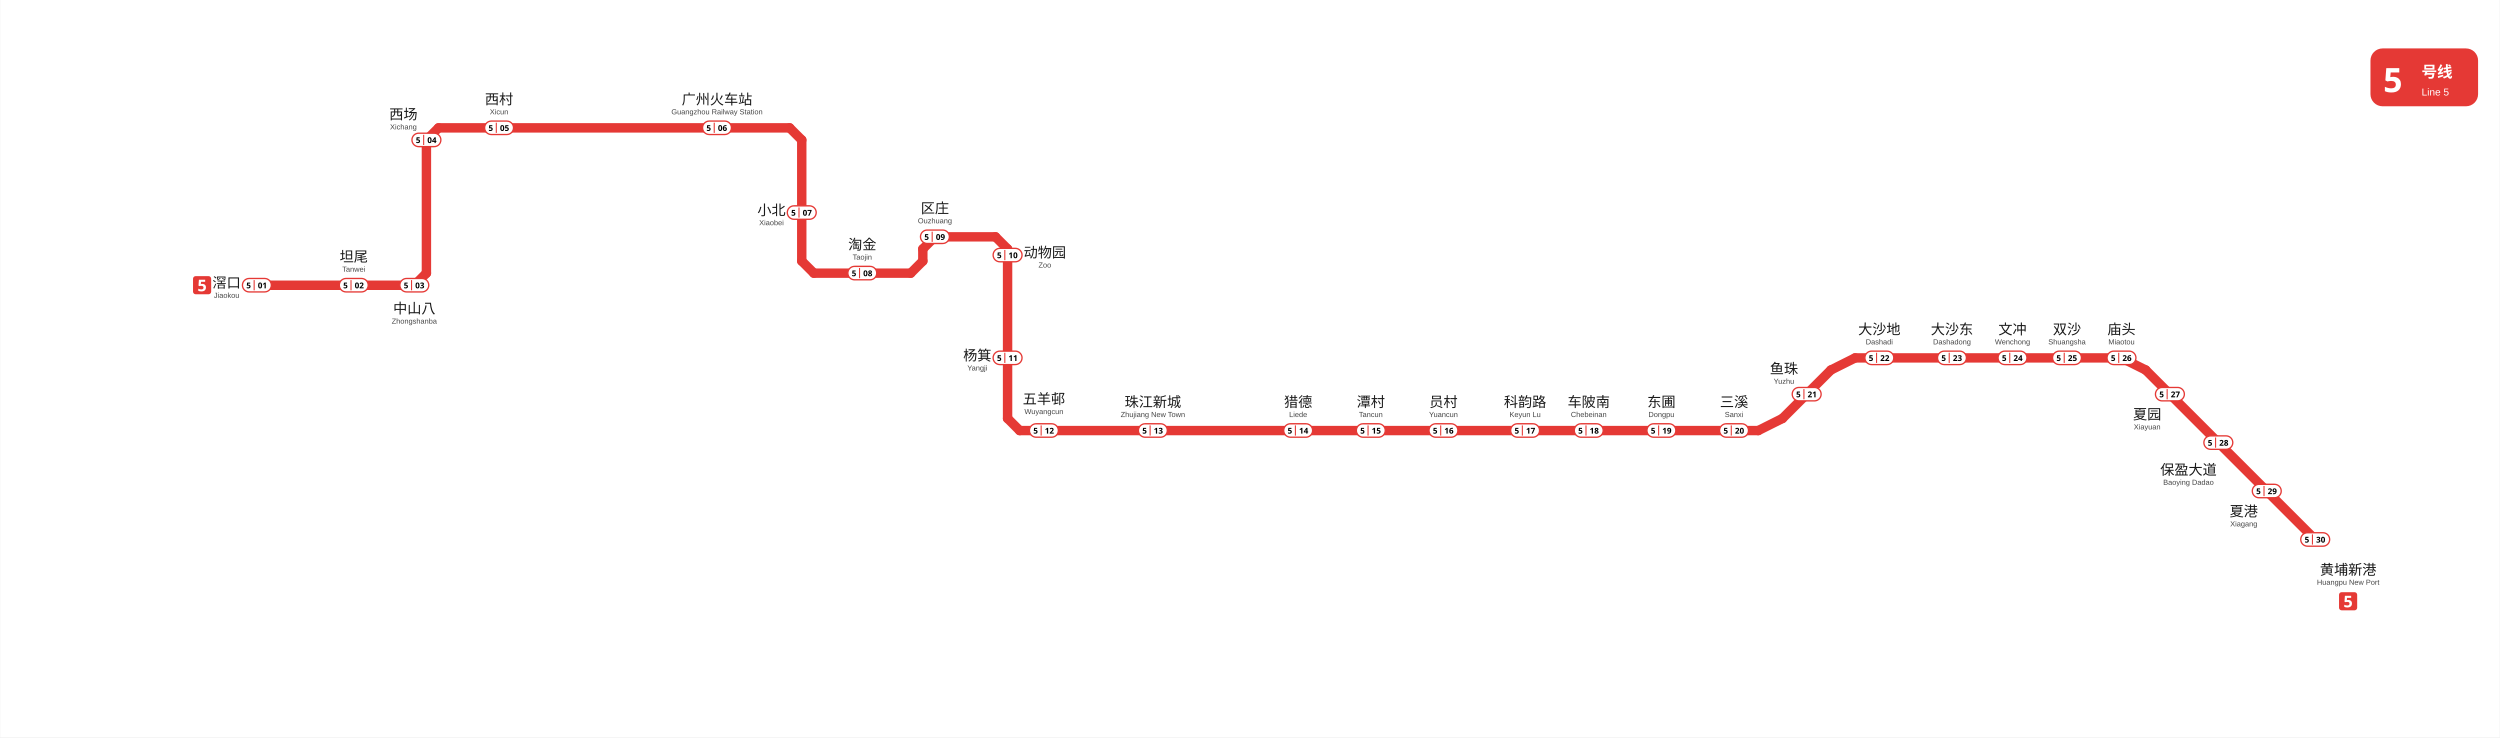
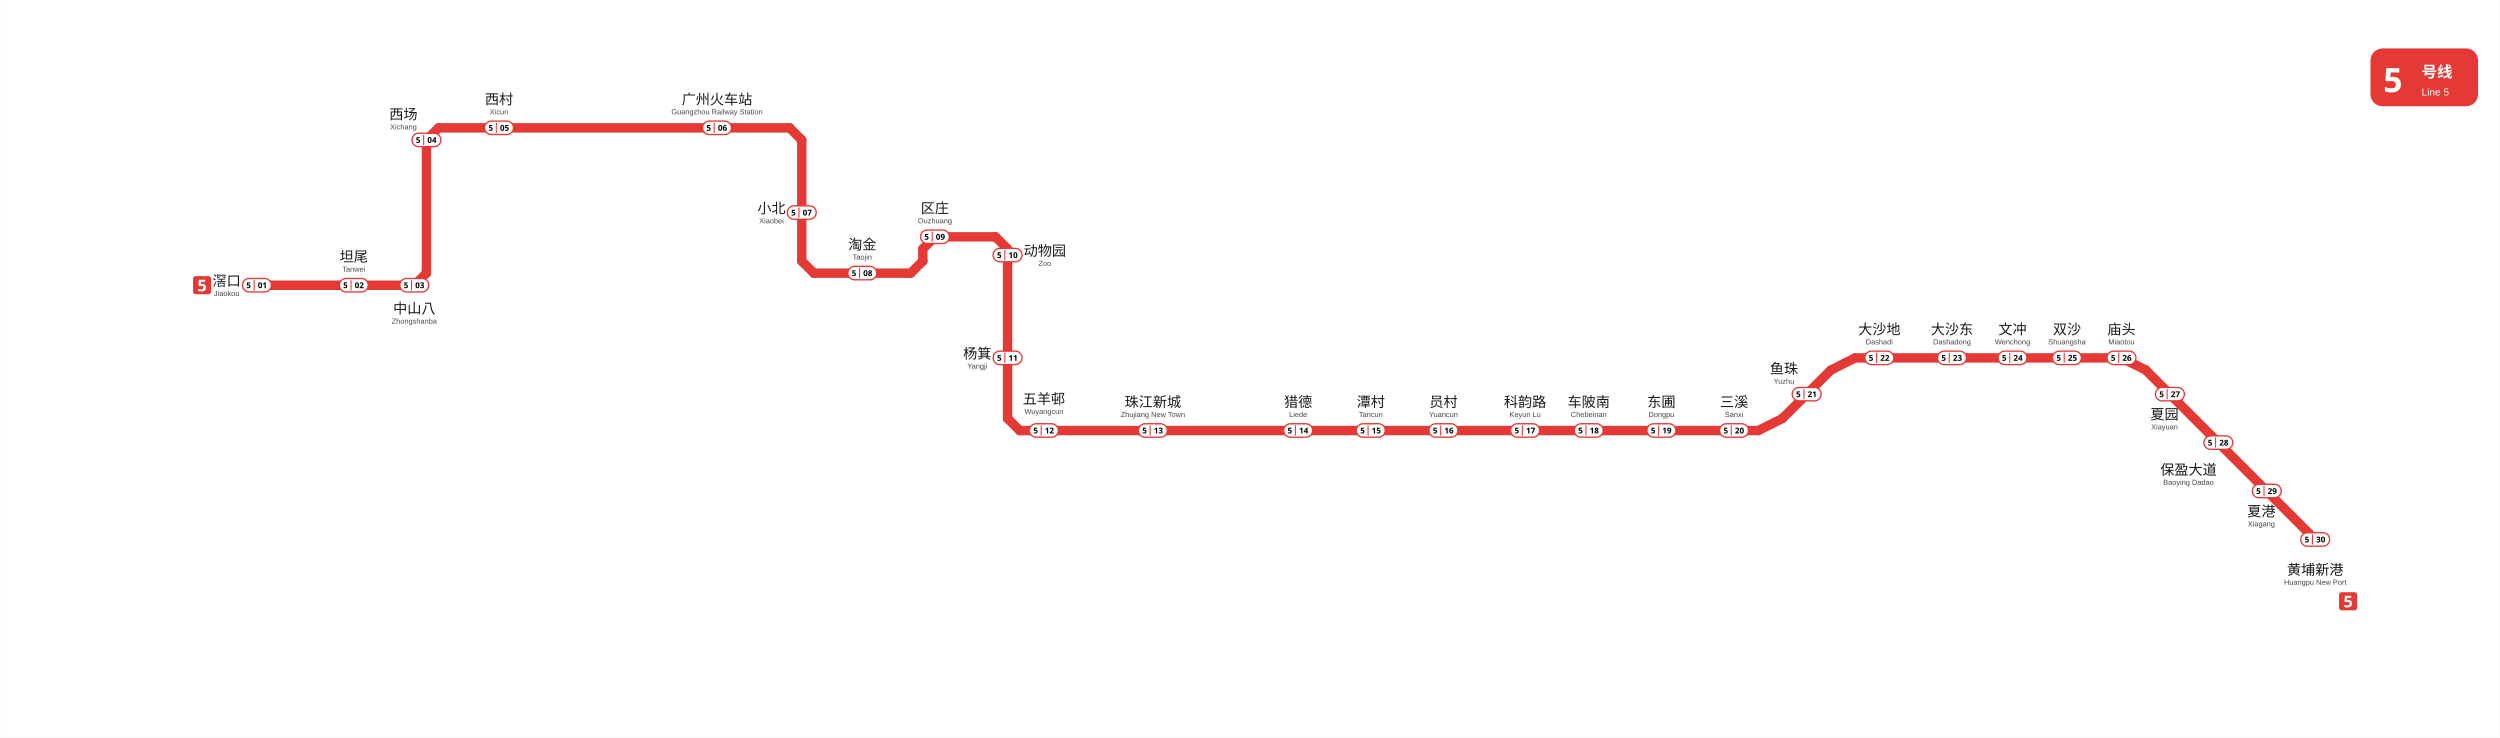
<svg xmlns="http://www.w3.org/2000/svg" viewBox="803.8 744.2 1857.8 548.1" data-pins="三溪,东圃,中山八,五羊邨,保盈大道,动物园,区庄,双沙,员村,坦尾,夏园,夏港,大沙东,大沙地,小北,广州火车站,庙头,文冲,杨箕,淘金,滘口,潭村,猎德,珠江新城,科韵路,西场,西村,车陂南,鱼珠,黄埔新港" width="1858" height="548">
  <rect x="803.755" y="744.2" width="1857.828" height="548.083" fill="#ffffff" />
  <g id="走廊">
    <line x1="2182.50" y1="1010.25" x2="2380.50" y2="1010.25" style="fill:none;stroke:#E53935;stroke-width:7;stroke-linecap:round" />
    <line x1="2128.50" y1="1055.25" x2="2164.50" y2="1019.25" style="fill:none;stroke:#E53935;stroke-width:7;stroke-linecap:round" />
    <line x1="1561.50" y1="1064.25" x2="2110.50" y2="1064.25" style="fill:none;stroke:#E53935;stroke-width:7;stroke-linecap:round" />
    <line x1="1552.50" y1="1055.25" x2="1552.50" y2="929.25" style="fill:none;stroke:#E53935;stroke-width:7;stroke-linecap:round" />
    <line x1="1498.50" y1="920.25" x2="1543.50" y2="920.25" style="fill:none;stroke:#E53935;stroke-width:7;stroke-linecap:round" />
    <line x1="1399.50" y1="848.25" x2="1399.50" y2="938.25" style="fill:none;stroke:#E53935;stroke-width:7;stroke-linecap:round" />
    <line x1="1120.50" y1="947.25" x2="1120.50" y2="848.25" style="fill:none;stroke:#E53935;stroke-width:7;stroke-linecap:round" />
    <line x1="1111.50" y1="956.25" x2="994.50" y2="956.25" style="fill:none;stroke:#E53935;stroke-width:7;stroke-linecap:round" />
    <line x1="1129.50" y1="839.25" x2="1390.50" y2="839.25" style="fill:none;stroke:#E53935;stroke-width:7;stroke-linecap:round" />
    <line x1="1408.50" y1="947.25" x2="1480.50" y2="947.25" style="fill:none;stroke:#E53935;stroke-width:7;stroke-linecap:round" />
    <line x1="1489.50" y1="929.25" x2="1489.50" y2="938.25" style="fill:none;stroke:#E53935;stroke-width:7;stroke-linecap:round" />
    <line x1="2398.50" y1="1019.25" x2="2524.50" y2="1145.25" style="fill:none;stroke:#E53935;stroke-width:7;stroke-linecap:round" />
    <line x1="1552.50" y1="1055.25" x2="1561.50" y2="1064.25" style="fill:none;stroke:#E53935;stroke-width:7;stroke-linecap:round" />
    <line x1="1552.50" y1="929.25" x2="1543.50" y2="920.25" style="fill:none;stroke:#E53935;stroke-width:7;stroke-linecap:round" />
    <line x1="2110.50" y1="1064.25" x2="2128.50" y2="1055.25" style="fill:none;stroke:#E53935;stroke-width:7;stroke-linecap:round" />
    <line x1="2182.50" y1="1010.25" x2="2164.50" y2="1019.25" style="fill:none;stroke:#E53935;stroke-width:7;stroke-linecap:round" />
    <line x1="1399.50" y1="848.25" x2="1390.50" y2="839.25" style="fill:none;stroke:#E53935;stroke-width:7;stroke-linecap:round" />
    <line x1="2380.50" y1="1010.25" x2="2398.50" y2="1019.25" style="fill:none;stroke:#E53935;stroke-width:7;stroke-linecap:round" />
    <line x1="1399.50" y1="938.25" x2="1408.50" y2="947.25" style="fill:none;stroke:#E53935;stroke-width:7;stroke-linecap:round" />
    <line x1="1498.50" y1="920.25" x2="1489.50" y2="929.25" style="fill:none;stroke:#E53935;stroke-width:7;stroke-linecap:round" />
    <line x1="1480.50" y1="947.25" x2="1489.50" y2="938.25" style="fill:none;stroke:#E53935;stroke-width:7;stroke-linecap:round" />
    <line x1="1129.50" y1="839.25" x2="1120.50" y2="848.25" style="fill:none;stroke:#E53935;stroke-width:7;stroke-linecap:round" />
    <line x1="1111.50" y1="956.25" x2="1120.50" y2="947.25" style="fill:none;stroke:#E53935;stroke-width:7;stroke-linecap:round" />
  </g>
  <g id="线路徽标">
    <g data-badge="header" transform="translate(2565.58 780.2)" data-ink="#FFFFFF" data-box="2565.6,780.2,2645.6,823.2" data-chip="2565.6,780.2,2645.6,823.2">
      <rect x="0" y="0" width="80.0" height="43.0" rx="9.0" fill="#E53935" />
      <text x="9.5" y="32.5" font-family="'Microsoft YaHei', sans-serif" font-size="25" font-weight="bold" fill="#FFFFFF">5</text>
      <text x="38.0" y="21.5" font-family="'Microsoft YaHei', sans-serif" font-size="11.5" font-weight="600" fill="#FFFFFF">号线</text>
      <text x="38.0" y="35.0" font-family="Arial, sans-serif" font-size="7.5" fill="#FFFFFF">Line 5</text>
    </g>
    <g data-badge="chip" transform="translate(947.01 949.455)" data-box="947.0,949.5,960.5,962.9">
      <path d="M11.54 13.49h-9.59c-1.07 0 -1.95 -0.88 -1.95 -1.95v-9.59c0 -1.07 0.88 -1.95 1.95 -1.95h9.59c1.07 0 1.95 0.88 1.95 1.95v9.59C13.49 12.61 12.61 13.49 11.54 13.49z" fill="#E53935" />
      <path d="M6.91 5.77c0.52 0 0.98 0.1 1.39 0.3c0.41 0.2 0.73 0.49 0.97 0.88s0.35 0.86 0.35 1.43c0 0.93 -0.29 1.66 -0.86 2.19c-0.58 0.53 -1.43 0.8 -2.56 0.8c-0.45 0 -0.87 -0.04 -1.27 -0.12s-0.74 -0.2 -1.04 -0.35v-1.56c0.3 0.15 0.65 0.28 1.07 0.39c0.42 0.11 0.81 0.16 1.18 0.16c0.54 0 0.95 -0.11 1.23 -0.33c0.28 -0.22 0.43 -0.56 0.43 -1.03c0 -0.86 -0.57 -1.3 -1.72 -1.3c-0.22 0 -0.46 0.02 -0.7 0.07c-0.24 0.04 -0.44 0.09 -0.6 0.13l-0.72 -0.38l0.32 -4.37h4.64v1.54h-3.06l-0.16 1.68c0.14 -0.02 0.28 -0.05 0.44 -0.08C6.41 5.78 6.63 5.77 6.91 5.77z" fill="#FFFFFF" />
    </g>
    <g data-badge="chip" transform="translate(2542.21 1184.39)" data-box="2542.2,1184.4,2555.7,1197.9">
      <path d="M11.54 13.49h-9.59c-1.07 0 -1.95 -0.88 -1.95 -1.95v-9.59c0 -1.07 0.88 -1.95 1.95 -1.95h9.59c1.07 0 1.95 0.88 1.95 1.95v9.59C13.49 12.61 12.61 13.49 11.54 13.49z" fill="#E53935" />
      <path d="M6.91 5.77c0.52 0 0.98 0.1 1.39 0.3c0.41 0.2 0.73 0.49 0.97 0.88s0.35 0.86 0.35 1.43c0 0.93 -0.29 1.66 -0.86 2.19c-0.58 0.53 -1.43 0.8 -2.56 0.8c-0.45 0 -0.87 -0.04 -1.27 -0.12s-0.74 -0.2 -1.04 -0.35v-1.56c0.3 0.15 0.65 0.28 1.07 0.39c0.42 0.11 0.81 0.16 1.18 0.16c0.54 0 0.95 -0.11 1.23 -0.33c0.28 -0.22 0.43 -0.56 0.43 -1.03c0 -0.86 -0.57 -1.3 -1.72 -1.3c-0.22 0 -0.46 0.02 -0.7 0.07c-0.24 0.04 -0.44 0.09 -0.6 0.13l-0.72 -0.38l0.32 -4.37h4.64v1.54h-3.06l-0.16 1.68c0.14 -0.02 0.28 -0.05 0.44 -0.08C6.41 5.78 6.63 5.77 6.91 5.77z" fill="#FFFFFF" />
    </g>
  </g>
  <g id="站名标注" font-family="'Microsoft YaHei', 'PingFang SC', sans-serif">
-     <text x="972.00" y="958.12" text-anchor="middle" font-size="10.5" font-weight="500" fill="#1a1a1a">滘口</text>
-     <text x="972.00" y="965.62" text-anchor="middle" font-size="5.5" font-family="Arial, sans-serif" fill="#444444">Jiaokou</text>
+     <text x="972.00" y="956.73" text-anchor="middle" font-size="10.5" font-weight="500" fill="#1a1a1a">滘口</text>
+     <text x="972.00" y="964.23" text-anchor="middle" font-size="5.5" font-family="Arial, sans-serif" fill="#444444">Jiaokou</text>
    <text x="1066.50" y="938.70" text-anchor="middle" font-size="10.5" font-weight="500" fill="#1a1a1a">坦尾</text>
    <text x="1066.50" y="946.20" text-anchor="middle" font-size="5.5" font-family="Arial, sans-serif" fill="#444444">Tanwei</text>
    <text x="1174.50" y="821.70" text-anchor="middle" font-size="10.5" font-weight="500" fill="#1a1a1a">西村</text>
    <text x="1174.50" y="829.20" text-anchor="middle" font-size="5.5" font-family="Arial, sans-serif" fill="#444444">Xicun</text>
    <text x="1336.50" y="821.80" text-anchor="middle" font-size="10.5" font-weight="500" fill="#1a1a1a">广州火车站</text>
    <text x="1336.50" y="829.20" text-anchor="middle" font-size="5.5" font-family="Arial, sans-serif" fill="#444444">Guangzhou Railway Station</text>
-     <text x="1377.00" y="904.12" text-anchor="middle" font-size="10.5" font-weight="500" fill="#1a1a1a">小北</text>
-     <text x="1377.00" y="911.62" text-anchor="middle" font-size="5.5" font-family="Arial, sans-serif" fill="#444444">Xiaobei</text>
+     <text x="1377.00" y="902.73" text-anchor="middle" font-size="10.5" font-weight="500" fill="#1a1a1a">小北</text>
+     <text x="1377.00" y="910.23" text-anchor="middle" font-size="5.5" font-family="Arial, sans-serif" fill="#444444">Xiaobei</text>
    <text x="1444.50" y="929.70" text-anchor="middle" font-size="10.5" font-weight="500" fill="#1a1a1a">淘金</text>
    <text x="1444.50" y="937.20" text-anchor="middle" font-size="5.5" font-family="Arial, sans-serif" fill="#444444">Taojin</text>
-     <text x="1530.00" y="1012.12" text-anchor="middle" font-size="10.5" font-weight="500" fill="#1a1a1a">杨箕</text>
-     <text x="1530.00" y="1019.62" text-anchor="middle" font-size="5.5" font-family="Arial, sans-serif" fill="#444444">Yangji</text>
+     <text x="1530.00" y="1010.73" text-anchor="middle" font-size="10.5" font-weight="500" fill="#1a1a1a">杨箕</text>
+     <text x="1530.00" y="1018.23" text-anchor="middle" font-size="5.5" font-family="Arial, sans-serif" fill="#444444">Yangji</text>
    <text x="1660.50" y="1046.70" text-anchor="middle" font-size="10.5" font-weight="500" fill="#1a1a1a">珠江新城</text>
    <text x="1660.50" y="1054.20" text-anchor="middle" font-size="5.5" font-family="Arial, sans-serif" fill="#444444">Zhujiang New Town</text>
    <text x="1768.50" y="1046.70" text-anchor="middle" font-size="10.5" font-weight="500" fill="#1a1a1a">猎德</text>
    <text x="1768.50" y="1054.20" text-anchor="middle" font-size="5.5" font-family="Arial, sans-serif" fill="#444444">Liede</text>
    <text x="1822.50" y="1046.70" text-anchor="middle" font-size="10.5" font-weight="500" fill="#1a1a1a">潭村</text>
    <text x="1822.50" y="1054.20" text-anchor="middle" font-size="5.5" font-family="Arial, sans-serif" fill="#444444">Tancun</text>
    <text x="1876.50" y="1046.70" text-anchor="middle" font-size="10.5" font-weight="500" fill="#1a1a1a">员村</text>
    <text x="1876.50" y="1054.20" text-anchor="middle" font-size="5.5" font-family="Arial, sans-serif" fill="#444444">Yuancun</text>
    <text x="1937.20" y="1046.70" text-anchor="middle" font-size="10.5" font-weight="500" fill="#1a1a1a">科韵路</text>
    <text x="1937.20" y="1054.20" text-anchor="middle" font-size="5.5" font-family="Arial, sans-serif" fill="#444444">Keyun Lu</text>
    <text x="1984.50" y="1046.70" text-anchor="middle" font-size="10.5" font-weight="500" fill="#1a1a1a">车陂南</text>
    <text x="1984.50" y="1054.20" text-anchor="middle" font-size="5.5" font-family="Arial, sans-serif" fill="#444444">Chebeinan</text>
    <text x="2038.50" y="1046.70" text-anchor="middle" font-size="10.5" font-weight="500" fill="#1a1a1a">东圃</text>
    <text x="2038.50" y="1054.20" text-anchor="middle" font-size="5.5" font-family="Arial, sans-serif" fill="#444444">Dongpu</text>
    <text x="2092.50" y="1046.70" text-anchor="middle" font-size="10.5" font-weight="500" fill="#1a1a1a">三溪</text>
    <text x="2092.50" y="1054.20" text-anchor="middle" font-size="5.5" font-family="Arial, sans-serif" fill="#444444">Sanxi</text>
    <text x="2129.60" y="1022.00" text-anchor="middle" font-size="10.5" font-weight="500" fill="#1a1a1a">鱼珠</text>
    <text x="2129.60" y="1029.50" text-anchor="middle" font-size="5.5" font-family="Arial, sans-serif" fill="#444444">Yuzhu</text>
    <text x="2200.50" y="992.70" text-anchor="middle" font-size="10.5" font-weight="500" fill="#1a1a1a">大沙地</text>
    <text x="2200.50" y="1000.20" text-anchor="middle" font-size="5.5" font-family="Arial, sans-serif" fill="#444444">Dashadi</text>
    <text x="2254.50" y="992.70" text-anchor="middle" font-size="10.5" font-weight="500" fill="#1a1a1a">大沙东</text>
    <text x="2254.50" y="1000.20" text-anchor="middle" font-size="5.5" font-family="Arial, sans-serif" fill="#444444">Dashadong</text>
    <text x="2299.50" y="992.70" text-anchor="middle" font-size="10.5" font-weight="500" fill="#1a1a1a">文冲</text>
    <text x="2299.50" y="1000.20" text-anchor="middle" font-size="5.5" font-family="Arial, sans-serif" fill="#444444">Wenchong</text>
    <text x="2340.00" y="992.70" text-anchor="middle" font-size="10.5" font-weight="500" fill="#1a1a1a">双沙</text>
    <text x="2340.00" y="1000.20" text-anchor="middle" font-size="5.5" font-family="Arial, sans-serif" fill="#444444">Shuangsha</text>
-     <text x="2399.60" y="1055.90" text-anchor="middle" font-size="10.5" font-weight="500" fill="#1a1a1a">夏园</text>
-     <text x="2399.60" y="1063.40" text-anchor="middle" font-size="5.5" font-family="Arial, sans-serif" fill="#444444">Xiayuan</text>
+     <text x="2412.50" y="1055.90" text-anchor="middle" font-size="10.5" font-weight="500" fill="#1a1a1a">夏园</text>
+     <text x="2412.50" y="1063.40" text-anchor="middle" font-size="5.5" font-family="Arial, sans-serif" fill="#444444">Xiayuan</text>
    <text x="2430.30" y="1097.10" text-anchor="middle" font-size="10.5" font-weight="500" fill="#1a1a1a">保盈大道</text>
    <text x="2430.30" y="1104.60" text-anchor="middle" font-size="5.5" font-family="Arial, sans-serif" fill="#444444">Baoying Dadao</text>
-     <text x="2471.40" y="1128.00" text-anchor="middle" font-size="10.5" font-weight="500" fill="#1a1a1a">夏港</text>
-     <text x="2471.40" y="1135.50" text-anchor="middle" font-size="5.5" font-family="Arial, sans-serif" fill="#444444">Xiagang</text>
-     <text x="2549.00" y="1171.40" text-anchor="middle" font-size="10.5" font-weight="500" fill="#1a1a1a">黄埔新港</text>
-     <text x="2549.00" y="1178.90" text-anchor="middle" font-size="5.5" font-family="Arial, sans-serif" fill="#444444">Huangpu New Port</text>
+     <text x="2484.50" y="1128.00" text-anchor="middle" font-size="10.5" font-weight="500" fill="#1a1a1a">夏港</text>
+     <text x="2484.50" y="1135.50" text-anchor="middle" font-size="5.5" font-family="Arial, sans-serif" fill="#444444">Xiagang</text>
+     <text x="2524.50" y="1171.40" text-anchor="middle" font-size="10.5" font-weight="500" fill="#1a1a1a">黄埔新港</text>
+     <text x="2524.50" y="1178.90" text-anchor="middle" font-size="5.5" font-family="Arial, sans-serif" fill="#444444">Huangpu New Port</text>
    <text x="1111.50" y="977.20" text-anchor="middle" font-size="10.5" font-weight="500" fill="#1a1a1a">中山八</text>
    <text x="1111.50" y="984.80" text-anchor="middle" font-size="5.5" font-family="Arial, sans-serif" fill="#444444">Zhongshanba</text>
    <text x="1103.40" y="832.90" text-anchor="middle" font-size="10.5" font-weight="500" fill="#1a1a1a">西场</text>
    <text x="1103.40" y="840.40" text-anchor="middle" font-size="5.5" font-family="Arial, sans-serif" fill="#444444">Xichang</text>
    <text x="1498.50" y="902.70" text-anchor="middle" font-size="10.5" font-weight="500" fill="#1a1a1a">区庄</text>
    <text x="1498.50" y="910.20" text-anchor="middle" font-size="5.5" font-family="Arial, sans-serif" fill="#444444">Ouzhuang</text>
-     <text x="1580.20" y="935.59" text-anchor="middle" font-size="10.5" font-weight="500" fill="#1a1a1a">动物园</text>
-     <text x="1580.20" y="943.09" text-anchor="middle" font-size="5.5" font-family="Arial, sans-serif" fill="#444444">Zoo</text>
+     <text x="1580.20" y="934.33" text-anchor="middle" font-size="10.5" font-weight="500" fill="#1a1a1a">动物园</text>
+     <text x="1580.20" y="941.83" text-anchor="middle" font-size="5.5" font-family="Arial, sans-serif" fill="#444444">Zoo</text>
    <text x="1579.50" y="1044.50" text-anchor="middle" font-size="10.5" font-weight="500" fill="#1a1a1a">五羊邨</text>
    <text x="1579.50" y="1052.00" text-anchor="middle" font-size="5.5" font-family="Arial, sans-serif" fill="#444444">Wuyangcun</text>
    <text x="2380.50" y="992.70" text-anchor="middle" font-size="10.5" font-weight="500" fill="#1a1a1a">庙头</text>
    <text x="2380.50" y="1000.20" text-anchor="middle" font-size="5.5" font-family="Arial, sans-serif" fill="#444444">Miaotou</text>
  </g>
  <g id="编号牌" font-family="'Microsoft YaHei', 'PingFang SC', sans-serif">
    <rect x="983.75" y="951.20" width="21.50" height="10.00" rx="5.00" fill="#FFFFFF" stroke="#E53935" stroke-width="1.0" />
    <line x1="992.45" y1="952.40" x2="992.45" y2="960.00" stroke="#E53935" stroke-width="0.8" />
-     <text x="988.35" y="956.20" text-anchor="middle" dominant-baseline="central" font-size="6.0" font-weight="700" fill="#000000">5</text>
-     <text x="998.60" y="956.20" text-anchor="middle" dominant-baseline="central" font-size="6.0" font-weight="700" fill="#000000">01</text>
+     <text x="988.35" y="956.08" text-anchor="middle" dominant-baseline="central" font-size="6.0" font-weight="700" fill="#000000">5</text>
+     <text x="998.60" y="956.08" text-anchor="middle" dominant-baseline="central" font-size="6.0" font-weight="700" fill="#000000">01</text>
    <rect x="1055.75" y="951.20" width="21.50" height="10.00" rx="5.00" fill="#FFFFFF" stroke="#E53935" stroke-width="1.0" />
    <line x1="1064.45" y1="952.40" x2="1064.45" y2="960.00" stroke="#E53935" stroke-width="0.8" />
-     <text x="1060.35" y="956.20" text-anchor="middle" dominant-baseline="central" font-size="6.0" font-weight="700" fill="#000000">5</text>
-     <text x="1070.60" y="956.20" text-anchor="middle" dominant-baseline="central" font-size="6.0" font-weight="700" fill="#000000">02</text>
+     <text x="1060.35" y="956.08" text-anchor="middle" dominant-baseline="central" font-size="6.0" font-weight="700" fill="#000000">5</text>
+     <text x="1070.60" y="956.08" text-anchor="middle" dominant-baseline="central" font-size="6.0" font-weight="700" fill="#000000">02</text>
    <rect x="1100.75" y="951.20" width="21.50" height="10.00" rx="5.00" fill="#FFFFFF" stroke="#E53935" stroke-width="1.0" />
    <line x1="1109.45" y1="952.40" x2="1109.45" y2="960.00" stroke="#E53935" stroke-width="0.8" />
-     <text x="1105.35" y="956.20" text-anchor="middle" dominant-baseline="central" font-size="6.0" font-weight="700" fill="#000000">5</text>
-     <text x="1115.60" y="956.20" text-anchor="middle" dominant-baseline="central" font-size="6.0" font-weight="700" fill="#000000">03</text>
+     <text x="1105.35" y="956.08" text-anchor="middle" dominant-baseline="central" font-size="6.0" font-weight="700" fill="#000000">5</text>
+     <text x="1115.60" y="956.08" text-anchor="middle" dominant-baseline="central" font-size="6.0" font-weight="700" fill="#000000">03</text>
    <rect x="1109.75" y="843.20" width="21.50" height="10.00" rx="5.00" fill="#FFFFFF" stroke="#E53935" stroke-width="1.0" />
    <line x1="1118.45" y1="844.40" x2="1118.45" y2="852.00" stroke="#E53935" stroke-width="0.8" />
-     <text x="1114.35" y="848.20" text-anchor="middle" dominant-baseline="central" font-size="6.0" font-weight="700" fill="#000000">5</text>
-     <text x="1124.60" y="848.20" text-anchor="middle" dominant-baseline="central" font-size="6.0" font-weight="700" fill="#000000">04</text>
+     <text x="1114.35" y="848.08" text-anchor="middle" dominant-baseline="central" font-size="6.0" font-weight="700" fill="#000000">5</text>
+     <text x="1124.60" y="848.08" text-anchor="middle" dominant-baseline="central" font-size="6.0" font-weight="700" fill="#000000">04</text>
    <rect x="1163.75" y="834.20" width="21.50" height="10.00" rx="5.00" fill="#FFFFFF" stroke="#E53935" stroke-width="1.0" />
    <line x1="1172.45" y1="835.40" x2="1172.45" y2="843.00" stroke="#E53935" stroke-width="0.8" />
-     <text x="1168.35" y="839.20" text-anchor="middle" dominant-baseline="central" font-size="6.0" font-weight="700" fill="#000000">5</text>
-     <text x="1178.60" y="839.20" text-anchor="middle" dominant-baseline="central" font-size="6.0" font-weight="700" fill="#000000">05</text>
+     <text x="1168.35" y="839.08" text-anchor="middle" dominant-baseline="central" font-size="6.0" font-weight="700" fill="#000000">5</text>
+     <text x="1178.60" y="839.08" text-anchor="middle" dominant-baseline="central" font-size="6.0" font-weight="700" fill="#000000">05</text>
    <rect x="1325.75" y="834.20" width="21.50" height="10.00" rx="5.00" fill="#FFFFFF" stroke="#E53935" stroke-width="1.0" />
    <line x1="1334.45" y1="835.40" x2="1334.45" y2="843.00" stroke="#E53935" stroke-width="0.8" />
-     <text x="1330.35" y="839.20" text-anchor="middle" dominant-baseline="central" font-size="6.0" font-weight="700" fill="#000000">5</text>
-     <text x="1340.60" y="839.20" text-anchor="middle" dominant-baseline="central" font-size="6.0" font-weight="700" fill="#000000">06</text>
+     <text x="1330.35" y="839.08" text-anchor="middle" dominant-baseline="central" font-size="6.0" font-weight="700" fill="#000000">5</text>
+     <text x="1340.60" y="839.08" text-anchor="middle" dominant-baseline="central" font-size="6.0" font-weight="700" fill="#000000">06</text>
    <rect x="1388.75" y="897.20" width="21.50" height="10.00" rx="5.00" fill="#FFFFFF" stroke="#E53935" stroke-width="1.0" />
    <line x1="1397.45" y1="898.40" x2="1397.45" y2="906.00" stroke="#E53935" stroke-width="0.8" />
-     <text x="1393.35" y="902.20" text-anchor="middle" dominant-baseline="central" font-size="6.0" font-weight="700" fill="#000000">5</text>
-     <text x="1403.60" y="902.20" text-anchor="middle" dominant-baseline="central" font-size="6.0" font-weight="700" fill="#000000">07</text>
+     <text x="1393.35" y="902.08" text-anchor="middle" dominant-baseline="central" font-size="6.0" font-weight="700" fill="#000000">5</text>
+     <text x="1403.60" y="902.08" text-anchor="middle" dominant-baseline="central" font-size="6.0" font-weight="700" fill="#000000">07</text>
    <rect x="1433.75" y="942.20" width="21.50" height="10.00" rx="5.00" fill="#FFFFFF" stroke="#E53935" stroke-width="1.0" />
    <line x1="1442.45" y1="943.40" x2="1442.45" y2="951.00" stroke="#E53935" stroke-width="0.8" />
-     <text x="1438.35" y="947.20" text-anchor="middle" dominant-baseline="central" font-size="6.0" font-weight="700" fill="#000000">5</text>
-     <text x="1448.60" y="947.20" text-anchor="middle" dominant-baseline="central" font-size="6.0" font-weight="700" fill="#000000">08</text>
+     <text x="1438.35" y="947.08" text-anchor="middle" dominant-baseline="central" font-size="6.0" font-weight="700" fill="#000000">5</text>
+     <text x="1448.60" y="947.08" text-anchor="middle" dominant-baseline="central" font-size="6.0" font-weight="700" fill="#000000">08</text>
    <rect x="1487.75" y="915.20" width="21.50" height="10.00" rx="5.00" fill="#FFFFFF" stroke="#E53935" stroke-width="1.0" />
    <line x1="1496.45" y1="916.40" x2="1496.45" y2="924.00" stroke="#E53935" stroke-width="0.8" />
-     <text x="1492.35" y="920.20" text-anchor="middle" dominant-baseline="central" font-size="6.0" font-weight="700" fill="#000000">5</text>
-     <text x="1502.60" y="920.20" text-anchor="middle" dominant-baseline="central" font-size="6.0" font-weight="700" fill="#000000">09</text>
+     <text x="1492.35" y="920.08" text-anchor="middle" dominant-baseline="central" font-size="6.0" font-weight="700" fill="#000000">5</text>
+     <text x="1502.60" y="920.08" text-anchor="middle" dominant-baseline="central" font-size="6.0" font-weight="700" fill="#000000">09</text>
    <rect x="1541.75" y="928.80" width="21.50" height="10.00" rx="5.00" fill="#FFFFFF" stroke="#E53935" stroke-width="1.0" />
    <line x1="1550.45" y1="930.00" x2="1550.45" y2="937.60" stroke="#E53935" stroke-width="0.8" />
-     <text x="1546.35" y="933.80" text-anchor="middle" dominant-baseline="central" font-size="6.0" font-weight="700" fill="#000000">5</text>
-     <text x="1556.60" y="933.80" text-anchor="middle" dominant-baseline="central" font-size="6.0" font-weight="700" fill="#000000">10</text>
+     <text x="1546.35" y="933.68" text-anchor="middle" dominant-baseline="central" font-size="6.0" font-weight="700" fill="#000000">5</text>
+     <text x="1556.60" y="933.68" text-anchor="middle" dominant-baseline="central" font-size="6.0" font-weight="700" fill="#000000">10</text>
    <rect x="1541.75" y="1005.20" width="21.50" height="10.00" rx="5.00" fill="#FFFFFF" stroke="#E53935" stroke-width="1.0" />
    <line x1="1550.45" y1="1006.40" x2="1550.45" y2="1014.00" stroke="#E53935" stroke-width="0.8" />
-     <text x="1546.35" y="1010.20" text-anchor="middle" dominant-baseline="central" font-size="6.0" font-weight="700" fill="#000000">5</text>
-     <text x="1556.60" y="1010.20" text-anchor="middle" dominant-baseline="central" font-size="6.0" font-weight="700" fill="#000000">11</text>
+     <text x="1546.35" y="1010.08" text-anchor="middle" dominant-baseline="central" font-size="6.0" font-weight="700" fill="#000000">5</text>
+     <text x="1556.60" y="1010.08" text-anchor="middle" dominant-baseline="central" font-size="6.0" font-weight="700" fill="#000000">11</text>
    <rect x="1568.75" y="1059.20" width="21.50" height="10.00" rx="5.00" fill="#FFFFFF" stroke="#E53935" stroke-width="1.0" />
    <line x1="1577.45" y1="1060.40" x2="1577.45" y2="1068.00" stroke="#E53935" stroke-width="0.8" />
-     <text x="1573.35" y="1064.20" text-anchor="middle" dominant-baseline="central" font-size="6.0" font-weight="700" fill="#000000">5</text>
-     <text x="1583.60" y="1064.20" text-anchor="middle" dominant-baseline="central" font-size="6.0" font-weight="700" fill="#000000">12</text>
+     <text x="1573.35" y="1064.08" text-anchor="middle" dominant-baseline="central" font-size="6.0" font-weight="700" fill="#000000">5</text>
+     <text x="1583.60" y="1064.08" text-anchor="middle" dominant-baseline="central" font-size="6.0" font-weight="700" fill="#000000">12</text>
    <rect x="1649.75" y="1059.20" width="21.50" height="10.00" rx="5.00" fill="#FFFFFF" stroke="#E53935" stroke-width="1.0" />
    <line x1="1658.45" y1="1060.40" x2="1658.45" y2="1068.00" stroke="#E53935" stroke-width="0.8" />
-     <text x="1654.35" y="1064.20" text-anchor="middle" dominant-baseline="central" font-size="6.0" font-weight="700" fill="#000000">5</text>
-     <text x="1664.60" y="1064.20" text-anchor="middle" dominant-baseline="central" font-size="6.0" font-weight="700" fill="#000000">13</text>
+     <text x="1654.35" y="1064.08" text-anchor="middle" dominant-baseline="central" font-size="6.0" font-weight="700" fill="#000000">5</text>
+     <text x="1664.60" y="1064.08" text-anchor="middle" dominant-baseline="central" font-size="6.0" font-weight="700" fill="#000000">13</text>
    <rect x="1757.75" y="1059.20" width="21.50" height="10.00" rx="5.00" fill="#FFFFFF" stroke="#E53935" stroke-width="1.0" />
    <line x1="1766.45" y1="1060.40" x2="1766.45" y2="1068.00" stroke="#E53935" stroke-width="0.8" />
-     <text x="1762.35" y="1064.20" text-anchor="middle" dominant-baseline="central" font-size="6.0" font-weight="700" fill="#000000">5</text>
-     <text x="1772.60" y="1064.20" text-anchor="middle" dominant-baseline="central" font-size="6.0" font-weight="700" fill="#000000">14</text>
+     <text x="1762.35" y="1064.08" text-anchor="middle" dominant-baseline="central" font-size="6.0" font-weight="700" fill="#000000">5</text>
+     <text x="1772.60" y="1064.08" text-anchor="middle" dominant-baseline="central" font-size="6.0" font-weight="700" fill="#000000">14</text>
    <rect x="1811.75" y="1059.20" width="21.50" height="10.00" rx="5.00" fill="#FFFFFF" stroke="#E53935" stroke-width="1.0" />
    <line x1="1820.45" y1="1060.40" x2="1820.45" y2="1068.00" stroke="#E53935" stroke-width="0.8" />
-     <text x="1816.35" y="1064.20" text-anchor="middle" dominant-baseline="central" font-size="6.0" font-weight="700" fill="#000000">5</text>
-     <text x="1826.60" y="1064.20" text-anchor="middle" dominant-baseline="central" font-size="6.0" font-weight="700" fill="#000000">15</text>
+     <text x="1816.35" y="1064.08" text-anchor="middle" dominant-baseline="central" font-size="6.0" font-weight="700" fill="#000000">5</text>
+     <text x="1826.60" y="1064.08" text-anchor="middle" dominant-baseline="central" font-size="6.0" font-weight="700" fill="#000000">15</text>
    <rect x="1865.75" y="1059.20" width="21.50" height="10.00" rx="5.00" fill="#FFFFFF" stroke="#E53935" stroke-width="1.0" />
    <line x1="1874.45" y1="1060.40" x2="1874.45" y2="1068.00" stroke="#E53935" stroke-width="0.8" />
-     <text x="1870.35" y="1064.20" text-anchor="middle" dominant-baseline="central" font-size="6.0" font-weight="700" fill="#000000">5</text>
-     <text x="1880.60" y="1064.20" text-anchor="middle" dominant-baseline="central" font-size="6.0" font-weight="700" fill="#000000">16</text>
+     <text x="1870.35" y="1064.08" text-anchor="middle" dominant-baseline="central" font-size="6.0" font-weight="700" fill="#000000">5</text>
+     <text x="1880.60" y="1064.08" text-anchor="middle" dominant-baseline="central" font-size="6.0" font-weight="700" fill="#000000">16</text>
    <rect x="1926.45" y="1059.20" width="21.50" height="10.00" rx="5.00" fill="#FFFFFF" stroke="#E53935" stroke-width="1.0" />
    <line x1="1935.15" y1="1060.40" x2="1935.15" y2="1068.00" stroke="#E53935" stroke-width="0.8" />
-     <text x="1931.05" y="1064.20" text-anchor="middle" dominant-baseline="central" font-size="6.0" font-weight="700" fill="#000000">5</text>
-     <text x="1941.30" y="1064.20" text-anchor="middle" dominant-baseline="central" font-size="6.0" font-weight="700" fill="#000000">17</text>
+     <text x="1931.05" y="1064.08" text-anchor="middle" dominant-baseline="central" font-size="6.0" font-weight="700" fill="#000000">5</text>
+     <text x="1941.30" y="1064.08" text-anchor="middle" dominant-baseline="central" font-size="6.0" font-weight="700" fill="#000000">17</text>
    <rect x="1973.75" y="1059.20" width="21.50" height="10.00" rx="5.00" fill="#FFFFFF" stroke="#E53935" stroke-width="1.0" />
    <line x1="1982.45" y1="1060.40" x2="1982.45" y2="1068.00" stroke="#E53935" stroke-width="0.8" />
-     <text x="1978.35" y="1064.20" text-anchor="middle" dominant-baseline="central" font-size="6.0" font-weight="700" fill="#000000">5</text>
-     <text x="1988.60" y="1064.20" text-anchor="middle" dominant-baseline="central" font-size="6.0" font-weight="700" fill="#000000">18</text>
+     <text x="1978.35" y="1064.08" text-anchor="middle" dominant-baseline="central" font-size="6.0" font-weight="700" fill="#000000">5</text>
+     <text x="1988.60" y="1064.08" text-anchor="middle" dominant-baseline="central" font-size="6.0" font-weight="700" fill="#000000">18</text>
    <rect x="2027.75" y="1059.20" width="21.50" height="10.00" rx="5.00" fill="#FFFFFF" stroke="#E53935" stroke-width="1.0" />
    <line x1="2036.45" y1="1060.40" x2="2036.45" y2="1068.00" stroke="#E53935" stroke-width="0.8" />
-     <text x="2032.35" y="1064.20" text-anchor="middle" dominant-baseline="central" font-size="6.0" font-weight="700" fill="#000000">5</text>
-     <text x="2042.60" y="1064.20" text-anchor="middle" dominant-baseline="central" font-size="6.0" font-weight="700" fill="#000000">19</text>
+     <text x="2032.35" y="1064.08" text-anchor="middle" dominant-baseline="central" font-size="6.0" font-weight="700" fill="#000000">5</text>
+     <text x="2042.60" y="1064.08" text-anchor="middle" dominant-baseline="central" font-size="6.0" font-weight="700" fill="#000000">19</text>
    <rect x="2081.75" y="1059.20" width="21.50" height="10.00" rx="5.00" fill="#FFFFFF" stroke="#E53935" stroke-width="1.0" />
    <line x1="2090.45" y1="1060.40" x2="2090.45" y2="1068.00" stroke="#E53935" stroke-width="0.8" />
-     <text x="2086.35" y="1064.20" text-anchor="middle" dominant-baseline="central" font-size="6.0" font-weight="700" fill="#000000">5</text>
-     <text x="2096.60" y="1064.20" text-anchor="middle" dominant-baseline="central" font-size="6.0" font-weight="700" fill="#000000">20</text>
+     <text x="2086.35" y="1064.08" text-anchor="middle" dominant-baseline="central" font-size="6.0" font-weight="700" fill="#000000">5</text>
+     <text x="2096.60" y="1064.08" text-anchor="middle" dominant-baseline="central" font-size="6.0" font-weight="700" fill="#000000">20</text>
    <rect x="2135.75" y="1032.20" width="21.50" height="10.00" rx="5.00" fill="#FFFFFF" stroke="#E53935" stroke-width="1.0" />
    <line x1="2144.45" y1="1033.40" x2="2144.45" y2="1041.00" stroke="#E53935" stroke-width="0.8" />
-     <text x="2140.35" y="1037.20" text-anchor="middle" dominant-baseline="central" font-size="6.0" font-weight="700" fill="#000000">5</text>
-     <text x="2150.60" y="1037.20" text-anchor="middle" dominant-baseline="central" font-size="6.0" font-weight="700" fill="#000000">21</text>
+     <text x="2140.35" y="1037.08" text-anchor="middle" dominant-baseline="central" font-size="6.0" font-weight="700" fill="#000000">5</text>
+     <text x="2150.60" y="1037.08" text-anchor="middle" dominant-baseline="central" font-size="6.0" font-weight="700" fill="#000000">21</text>
    <rect x="2189.75" y="1005.20" width="21.50" height="10.00" rx="5.00" fill="#FFFFFF" stroke="#E53935" stroke-width="1.0" />
    <line x1="2198.45" y1="1006.40" x2="2198.45" y2="1014.00" stroke="#E53935" stroke-width="0.8" />
-     <text x="2194.35" y="1010.20" text-anchor="middle" dominant-baseline="central" font-size="6.0" font-weight="700" fill="#000000">5</text>
-     <text x="2204.60" y="1010.20" text-anchor="middle" dominant-baseline="central" font-size="6.0" font-weight="700" fill="#000000">22</text>
+     <text x="2194.35" y="1010.08" text-anchor="middle" dominant-baseline="central" font-size="6.0" font-weight="700" fill="#000000">5</text>
+     <text x="2204.60" y="1010.08" text-anchor="middle" dominant-baseline="central" font-size="6.0" font-weight="700" fill="#000000">22</text>
    <rect x="2243.75" y="1005.20" width="21.50" height="10.00" rx="5.00" fill="#FFFFFF" stroke="#E53935" stroke-width="1.0" />
    <line x1="2252.45" y1="1006.40" x2="2252.45" y2="1014.00" stroke="#E53935" stroke-width="0.8" />
-     <text x="2248.35" y="1010.20" text-anchor="middle" dominant-baseline="central" font-size="6.0" font-weight="700" fill="#000000">5</text>
-     <text x="2258.60" y="1010.20" text-anchor="middle" dominant-baseline="central" font-size="6.0" font-weight="700" fill="#000000">23</text>
+     <text x="2248.35" y="1010.08" text-anchor="middle" dominant-baseline="central" font-size="6.0" font-weight="700" fill="#000000">5</text>
+     <text x="2258.60" y="1010.08" text-anchor="middle" dominant-baseline="central" font-size="6.0" font-weight="700" fill="#000000">23</text>
    <rect x="2288.75" y="1005.20" width="21.50" height="10.00" rx="5.00" fill="#FFFFFF" stroke="#E53935" stroke-width="1.0" />
    <line x1="2297.45" y1="1006.40" x2="2297.45" y2="1014.00" stroke="#E53935" stroke-width="0.8" />
-     <text x="2293.35" y="1010.20" text-anchor="middle" dominant-baseline="central" font-size="6.0" font-weight="700" fill="#000000">5</text>
-     <text x="2303.60" y="1010.20" text-anchor="middle" dominant-baseline="central" font-size="6.0" font-weight="700" fill="#000000">24</text>
+     <text x="2293.35" y="1010.08" text-anchor="middle" dominant-baseline="central" font-size="6.0" font-weight="700" fill="#000000">5</text>
+     <text x="2303.60" y="1010.08" text-anchor="middle" dominant-baseline="central" font-size="6.0" font-weight="700" fill="#000000">24</text>
    <rect x="2329.25" y="1005.20" width="21.50" height="10.00" rx="5.00" fill="#FFFFFF" stroke="#E53935" stroke-width="1.0" />
    <line x1="2337.95" y1="1006.40" x2="2337.95" y2="1014.00" stroke="#E53935" stroke-width="0.8" />
-     <text x="2333.85" y="1010.20" text-anchor="middle" dominant-baseline="central" font-size="6.0" font-weight="700" fill="#000000">5</text>
-     <text x="2344.10" y="1010.20" text-anchor="middle" dominant-baseline="central" font-size="6.0" font-weight="700" fill="#000000">25</text>
+     <text x="2333.85" y="1010.08" text-anchor="middle" dominant-baseline="central" font-size="6.0" font-weight="700" fill="#000000">5</text>
+     <text x="2344.10" y="1010.08" text-anchor="middle" dominant-baseline="central" font-size="6.0" font-weight="700" fill="#000000">25</text>
    <rect x="2369.75" y="1005.20" width="21.50" height="10.00" rx="5.00" fill="#FFFFFF" stroke="#E53935" stroke-width="1.0" />
    <line x1="2378.45" y1="1006.40" x2="2378.45" y2="1014.00" stroke="#E53935" stroke-width="0.8" />
-     <text x="2374.35" y="1010.20" text-anchor="middle" dominant-baseline="central" font-size="6.0" font-weight="700" fill="#000000">5</text>
-     <text x="2384.60" y="1010.20" text-anchor="middle" dominant-baseline="central" font-size="6.0" font-weight="700" fill="#000000">26</text>
+     <text x="2374.35" y="1010.08" text-anchor="middle" dominant-baseline="central" font-size="6.0" font-weight="700" fill="#000000">5</text>
+     <text x="2384.60" y="1010.08" text-anchor="middle" dominant-baseline="central" font-size="6.0" font-weight="700" fill="#000000">26</text>
    <rect x="2405.75" y="1032.20" width="21.50" height="10.00" rx="5.00" fill="#FFFFFF" stroke="#E53935" stroke-width="1.0" />
    <line x1="2414.45" y1="1033.40" x2="2414.45" y2="1041.00" stroke="#E53935" stroke-width="0.8" />
-     <text x="2410.35" y="1037.20" text-anchor="middle" dominant-baseline="central" font-size="6.0" font-weight="700" fill="#000000">5</text>
-     <text x="2420.60" y="1037.20" text-anchor="middle" dominant-baseline="central" font-size="6.0" font-weight="700" fill="#000000">27</text>
+     <text x="2410.35" y="1037.08" text-anchor="middle" dominant-baseline="central" font-size="6.0" font-weight="700" fill="#000000">5</text>
+     <text x="2420.60" y="1037.08" text-anchor="middle" dominant-baseline="central" font-size="6.0" font-weight="700" fill="#000000">27</text>
    <rect x="2441.75" y="1068.20" width="21.50" height="10.00" rx="5.00" fill="#FFFFFF" stroke="#E53935" stroke-width="1.0" />
    <line x1="2450.45" y1="1069.40" x2="2450.45" y2="1077.00" stroke="#E53935" stroke-width="0.8" />
-     <text x="2446.35" y="1073.20" text-anchor="middle" dominant-baseline="central" font-size="6.0" font-weight="700" fill="#000000">5</text>
-     <text x="2456.60" y="1073.20" text-anchor="middle" dominant-baseline="central" font-size="6.0" font-weight="700" fill="#000000">28</text>
+     <text x="2446.35" y="1073.08" text-anchor="middle" dominant-baseline="central" font-size="6.0" font-weight="700" fill="#000000">5</text>
+     <text x="2456.60" y="1073.08" text-anchor="middle" dominant-baseline="central" font-size="6.0" font-weight="700" fill="#000000">28</text>
    <rect x="2477.75" y="1104.20" width="21.50" height="10.00" rx="5.00" fill="#FFFFFF" stroke="#E53935" stroke-width="1.0" />
    <line x1="2486.45" y1="1105.40" x2="2486.45" y2="1113.00" stroke="#E53935" stroke-width="0.8" />
-     <text x="2482.35" y="1109.20" text-anchor="middle" dominant-baseline="central" font-size="6.0" font-weight="700" fill="#000000">5</text>
-     <text x="2492.60" y="1109.20" text-anchor="middle" dominant-baseline="central" font-size="6.0" font-weight="700" fill="#000000">29</text>
+     <text x="2482.35" y="1109.08" text-anchor="middle" dominant-baseline="central" font-size="6.0" font-weight="700" fill="#000000">5</text>
+     <text x="2492.60" y="1109.08" text-anchor="middle" dominant-baseline="central" font-size="6.0" font-weight="700" fill="#000000">29</text>
    <rect x="2513.75" y="1140.20" width="21.50" height="10.00" rx="5.00" fill="#FFFFFF" stroke="#E53935" stroke-width="1.0" />
    <line x1="2522.45" y1="1141.40" x2="2522.45" y2="1149.00" stroke="#E53935" stroke-width="0.8" />
-     <text x="2518.35" y="1145.20" text-anchor="middle" dominant-baseline="central" font-size="6.0" font-weight="700" fill="#000000">5</text>
-     <text x="2528.60" y="1145.20" text-anchor="middle" dominant-baseline="central" font-size="6.0" font-weight="700" fill="#000000">30</text>
+     <text x="2518.35" y="1145.08" text-anchor="middle" dominant-baseline="central" font-size="6.0" font-weight="700" fill="#000000">5</text>
+     <text x="2528.60" y="1145.08" text-anchor="middle" dominant-baseline="central" font-size="6.0" font-weight="700" fill="#000000">30</text>
  </g>
</svg>
